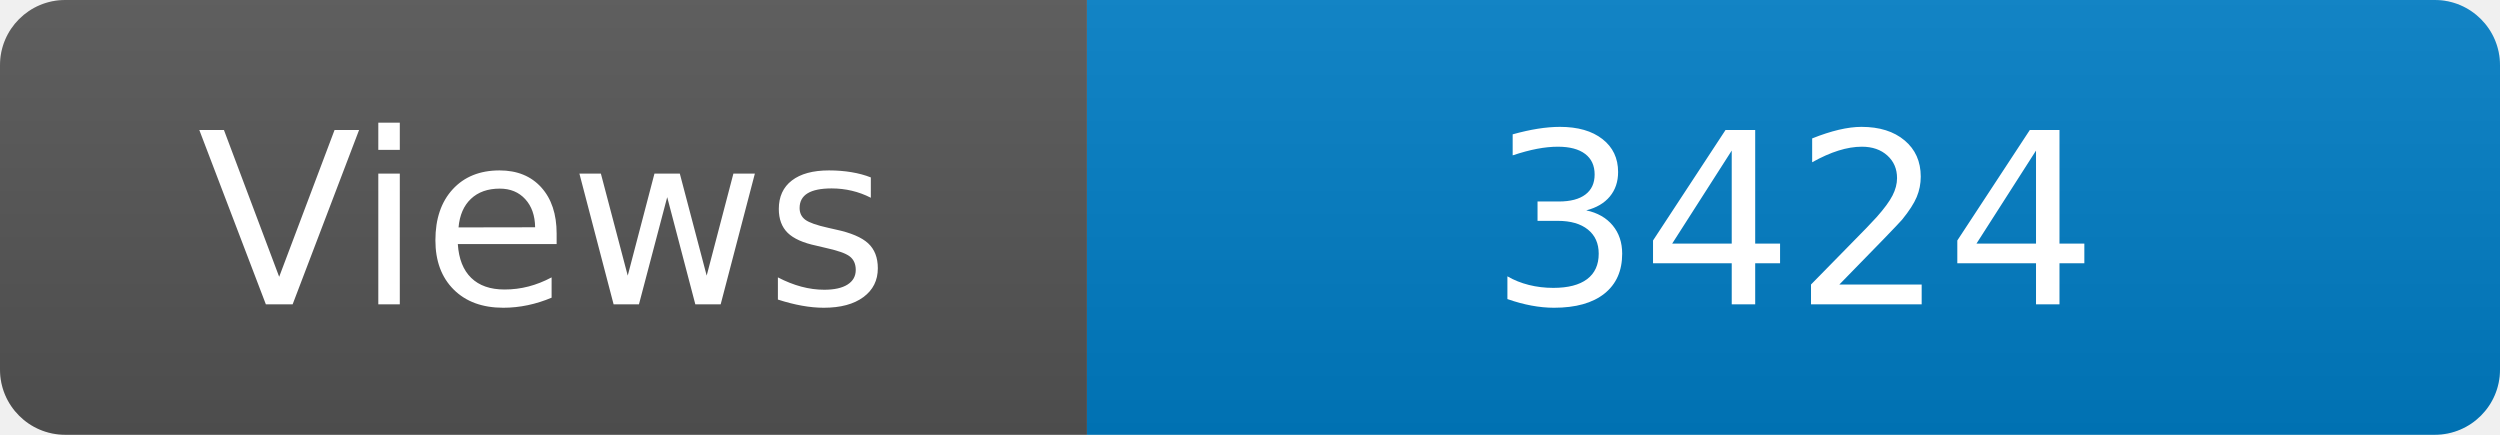
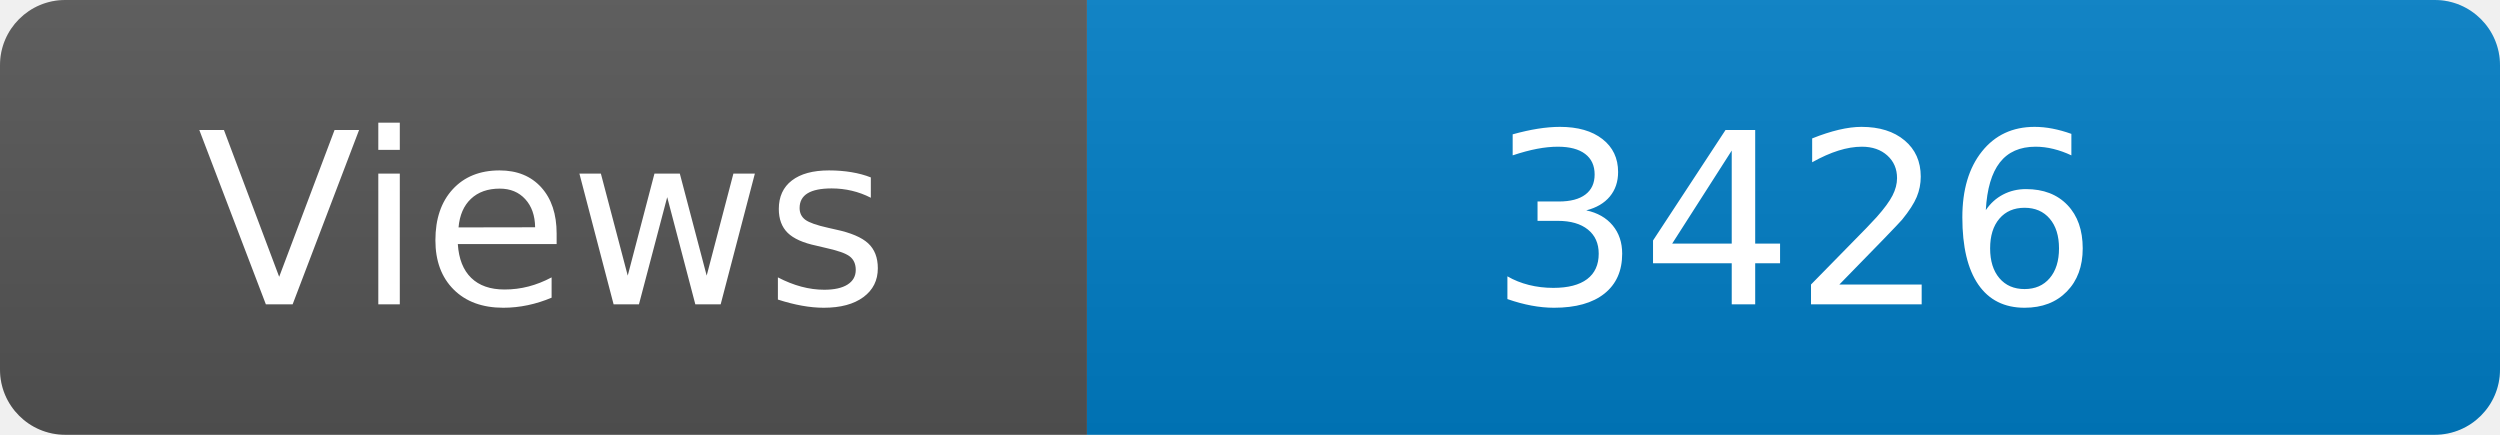
<svg xmlns="http://www.w3.org/2000/svg" width="115" height="20" role="img" aria-label="Maintained?: yes">
  <linearGradient id="s" x2="0" y2="100%">
    <stop offset="0" stop-color="#bbb" stop-opacity=".1" />
    <stop offset="1" stop-opacity=".1" />
  </linearGradient>
  <clipPath id="r">
    <rect width="115" height="20" rx="3" fill="#fff" />
  </clipPath>
  <g clip-path="url(#r)">
    <rect width="50" height="20" fill="#555" />
    <rect x="50" width="160" height="20" fill="#007ec6" />
    <rect width="115" height="20" fill="url(#s)" />
  </g>
  <g fill="#fff" text-anchor="middle" font-family="Verdana,Geneva,DejaVu Sans,sans-serif" font-size="110">
    <text x="250" y="140" transform="scale(.1)" fill="#fff">Views</text>
-     <text x="825" y="140" transform="scale(.1)" fill="#fff">3424</text>
+     <text x="825" y="140" transform="scale(.1)" fill="#fff">3426</text>
  </g>
</svg>
